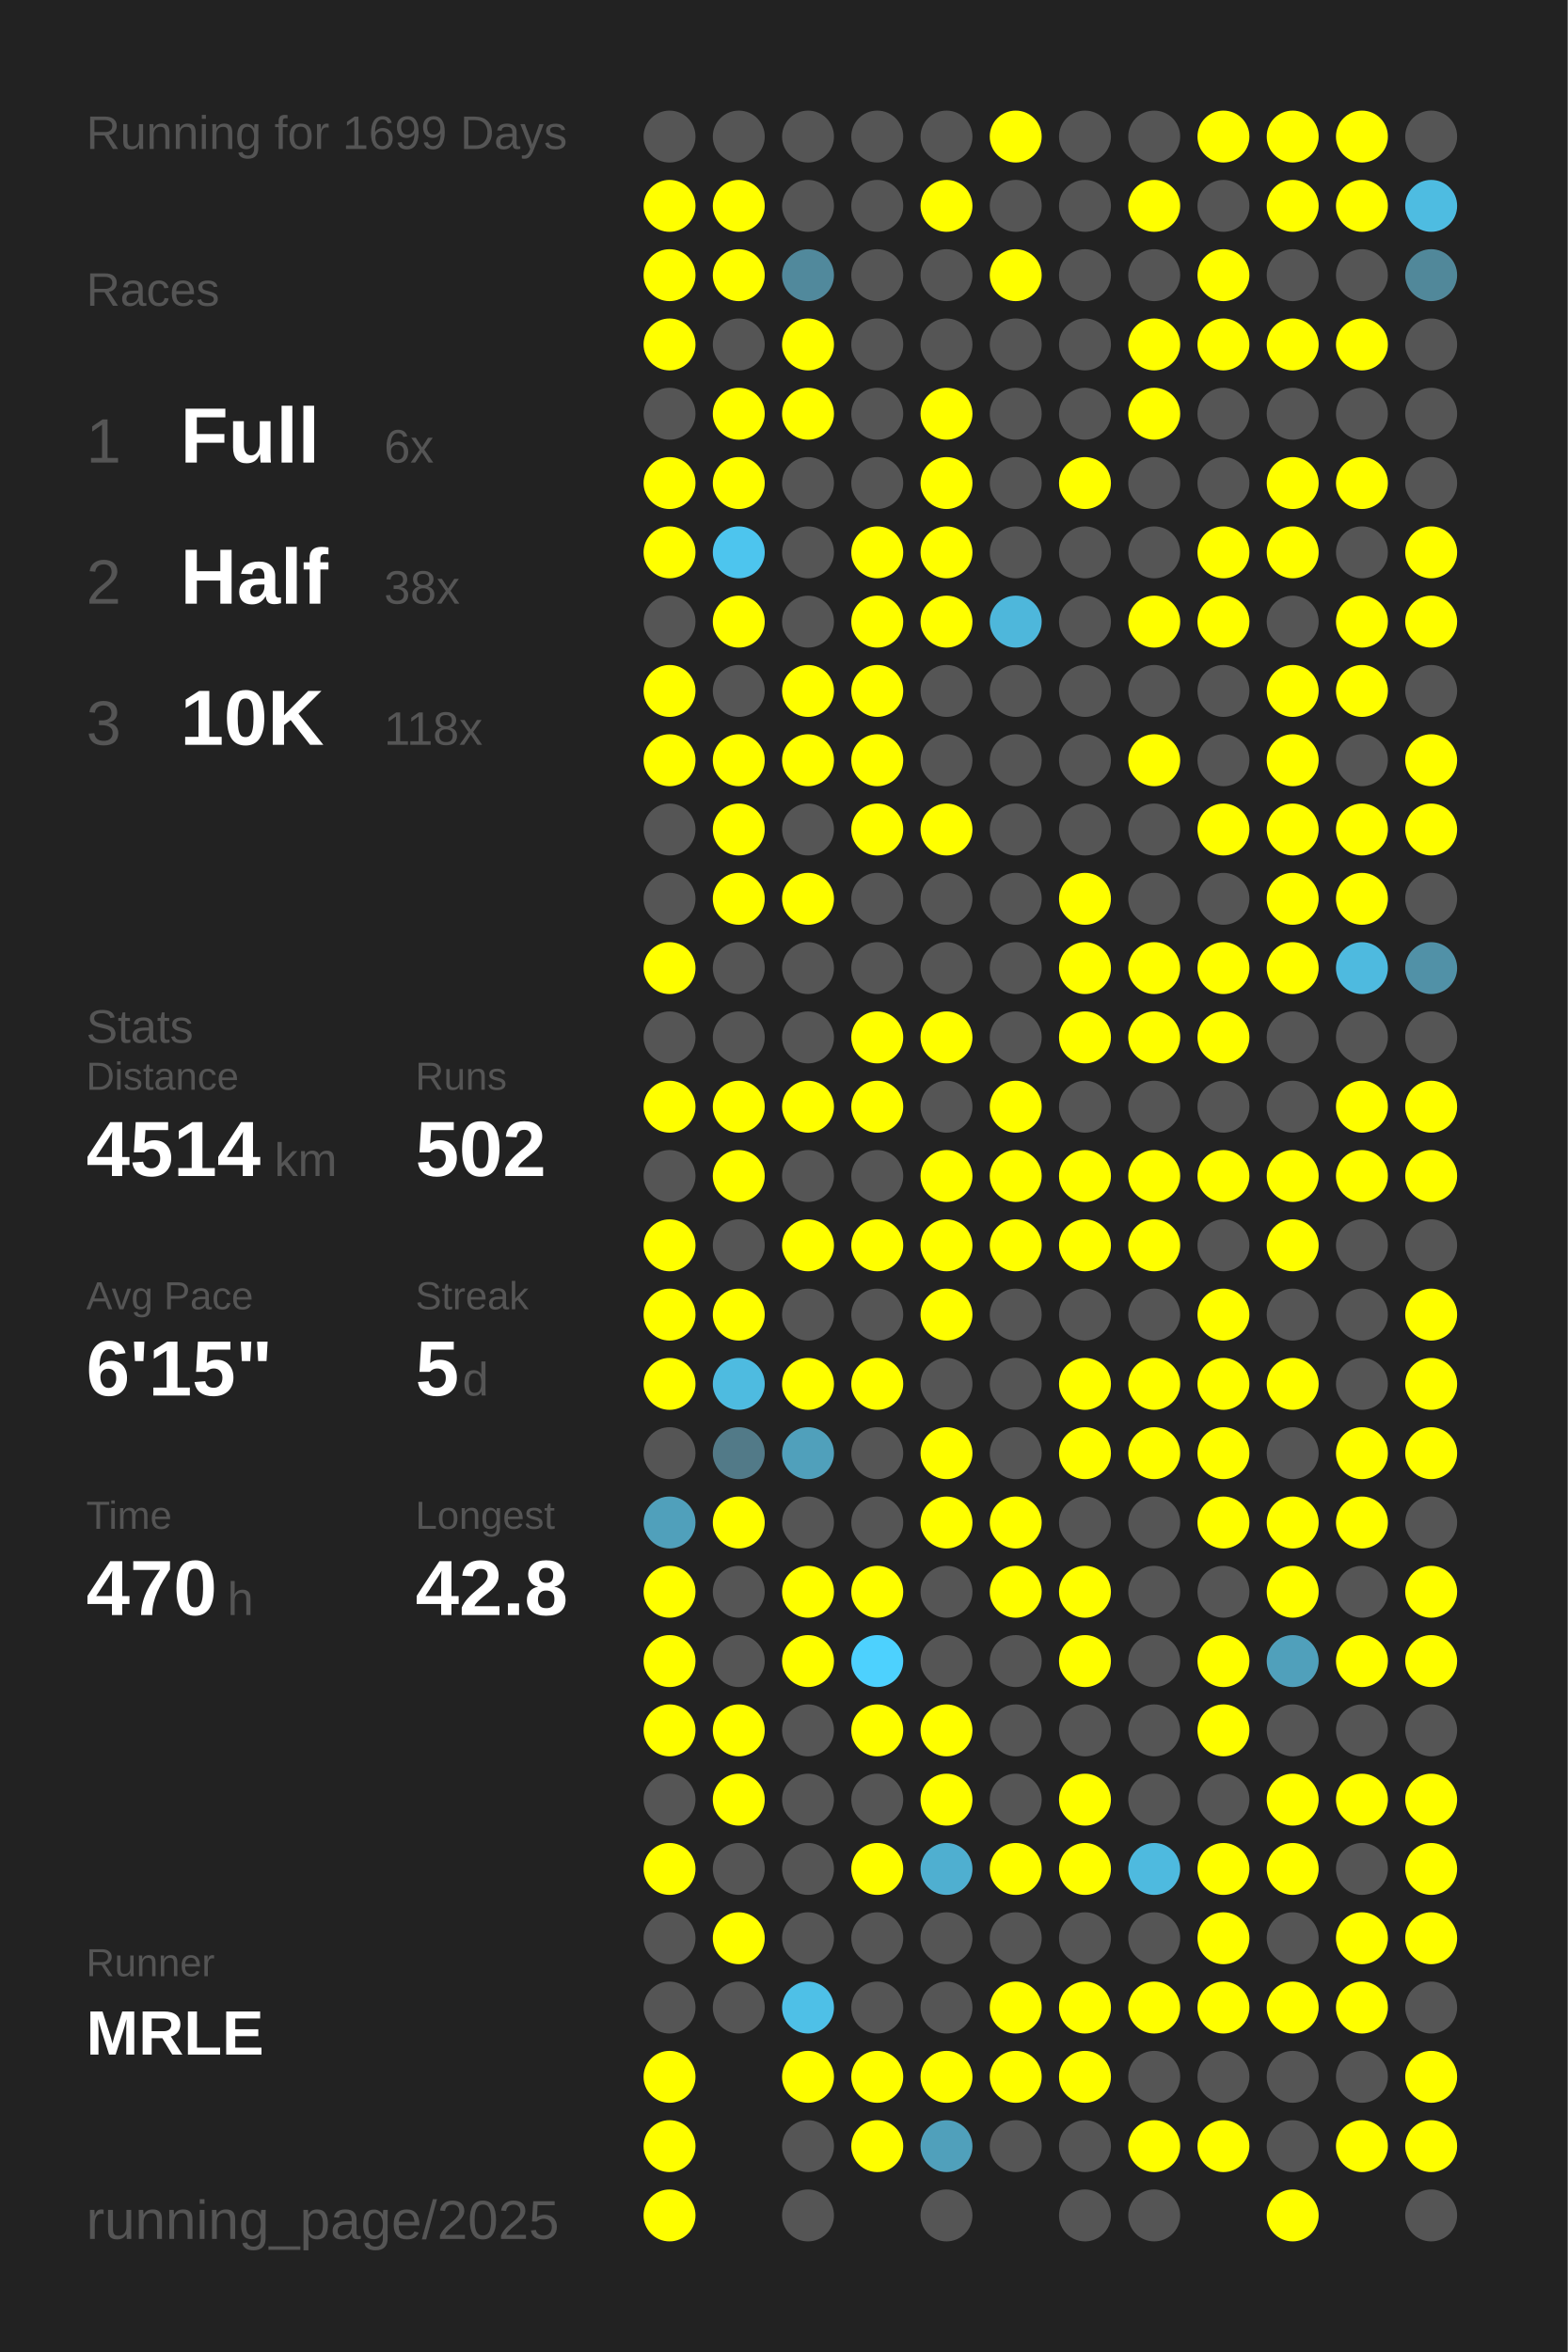
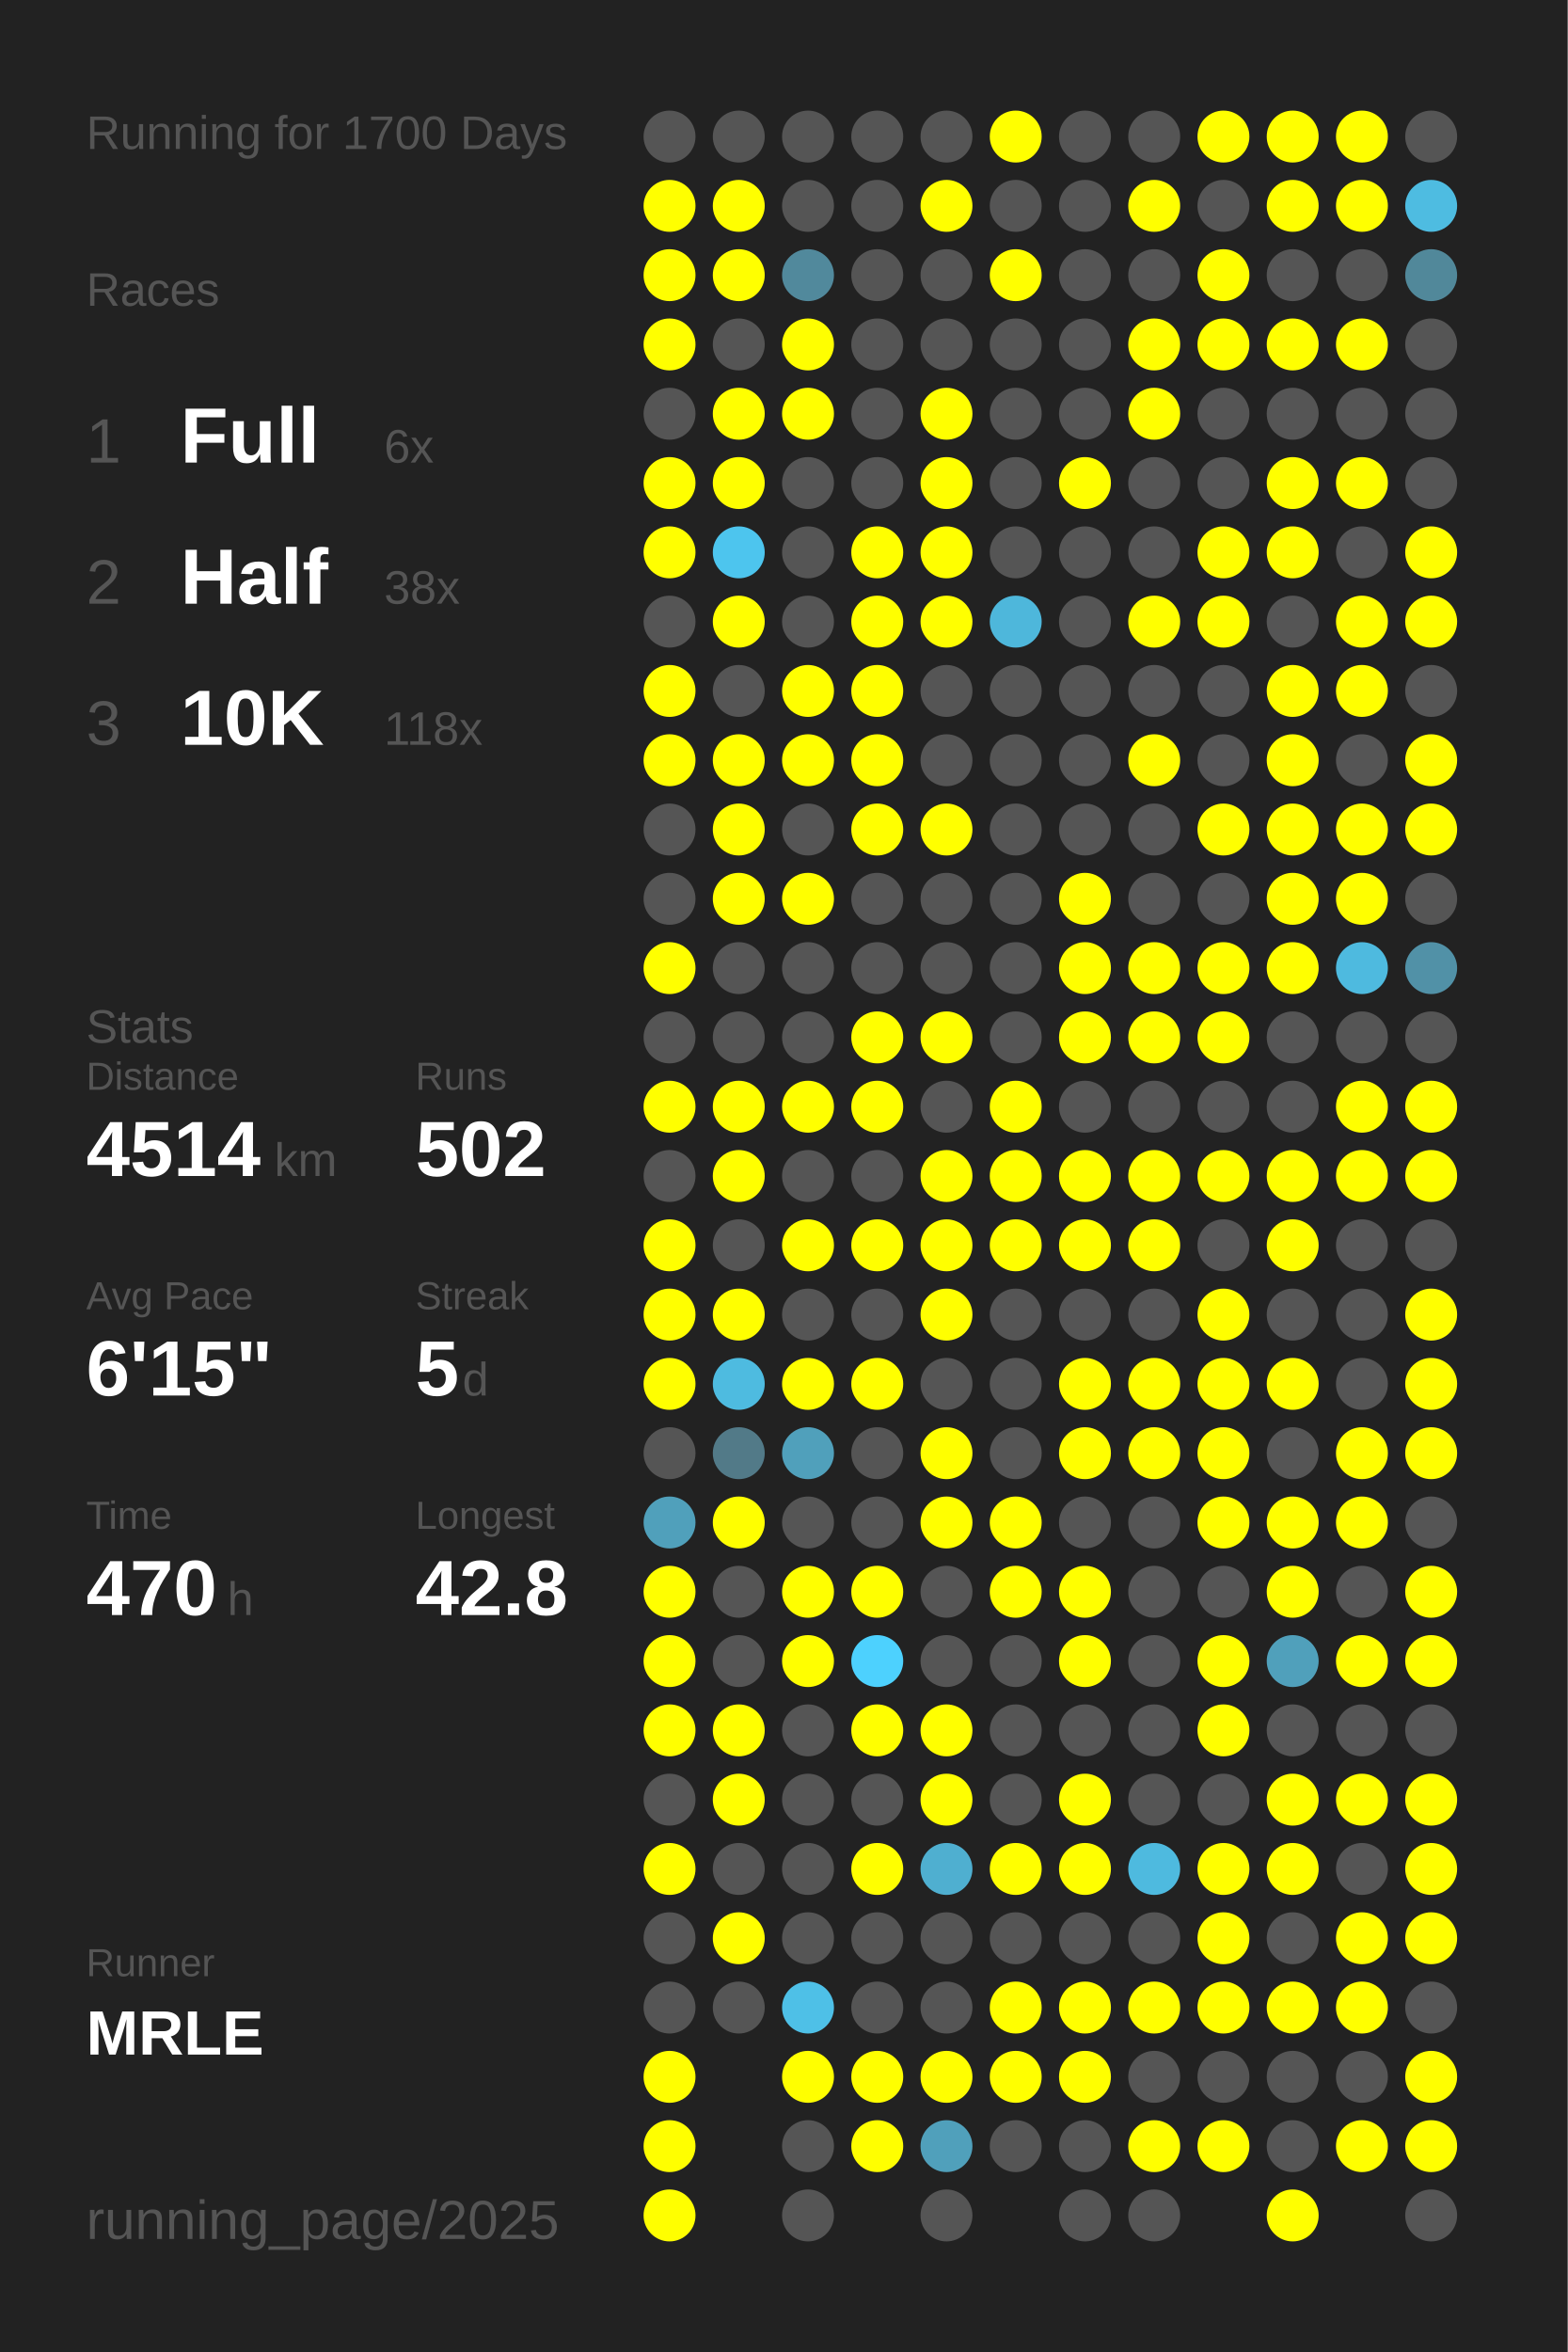
<svg xmlns="http://www.w3.org/2000/svg" baseProfile="full" height="300mm" version="1.1" viewBox="0,0,200,300" width="200mm">
  <defs />
  <rect fill="#222222" height="300" width="200" x="0" y="0" />
-   <text fill="#555555" style="font-size:6px; font-family:Arial;" x="11" y="19">Running for 1699 Days</text>
+   <text fill="#555555" style="font-size:6px; font-family:Arial;" x="11" y="19">Running for 1700 Days</text>
  <text fill="#555555" style="font-size:6px; font-family:Arial;" x="11" y="39">Races</text>
  <text fill="#555555" style="font-size:8px; font-family:Arial;" x="11" y="59">1</text>
  <text fill="#FFFFFF" style="font-size:10px; font-family:Arial; font-weight:bold;" x="23" y="59">Full</text>
  <text fill="#555555" style="font-size:6px; font-family:Arial;" x="49" y="59">6x</text>
  <text fill="#555555" style="font-size:8px; font-family:Arial;" x="11" y="77">2</text>
  <text fill="#FFFFFF" style="font-size:10px; font-family:Arial; font-weight:bold;" x="23" y="77">Half</text>
  <text fill="#555555" style="font-size:6px; font-family:Arial;" x="49" y="77">38x</text>
  <text fill="#555555" style="font-size:8px; font-family:Arial;" x="11" y="95">3</text>
  <text fill="#FFFFFF" style="font-size:10px; font-family:Arial; font-weight:bold;" x="23" y="95">10K</text>
  <text fill="#555555" style="font-size:6px; font-family:Arial;" x="49" y="95">118x</text>
  <text fill="#555555" style="font-size:6px; font-family:Arial;" x="11" y="133">Stats</text>
  <text fill="#555555" style="font-size:5px; font-family:Arial;" x="11" y="139">Distance</text>
  <text fill="#FFFFFF" style="font-size:10px; font-family:Arial; font-weight:bold;" x="11" y="150">4514</text>
  <text fill="#555555" style="font-size:6px; font-family:Arial;" x="35" y="150">km</text>
  <text fill="#555555" style="font-size:5px; font-family:Arial;" x="53" y="139">Runs</text>
  <text fill="#FFFFFF" style="font-size:10px; font-family:Arial; font-weight:bold;" x="53" y="150">502</text>
  <text fill="#555555" style="font-size:5px; font-family:Arial;" x="11" y="167">Avg Pace</text>
  <text fill="#FFFFFF" style="font-size:10px; font-family:Arial; font-weight:bold;" x="11" y="178">6'15"</text>
  <text fill="#555555" style="font-size:5px; font-family:Arial;" x="53" y="167">Streak</text>
  <text fill="#FFFFFF" style="font-size:10px; font-family:Arial; font-weight:bold;" x="53" y="178">5</text>
  <text fill="#555555" style="font-size:6px; font-family:Arial;" x="59" y="178">d</text>
  <text fill="#555555" style="font-size:5px; font-family:Arial;" x="11" y="195">Time</text>
  <text fill="#FFFFFF" style="font-size:10px; font-family:Arial; font-weight:bold;" x="11" y="206">470</text>
  <text fill="#555555" style="font-size:6px; font-family:Arial;" x="29" y="206">h</text>
  <text fill="#555555" style="font-size:5px; font-family:Arial;" x="53" y="195">Longest</text>
  <text fill="#FFFFFF" style="font-size:10px; font-family:Arial; font-weight:bold;" x="53" y="206">42.8</text>
  <text fill="#555555" style="font-size:5px; font-family:Arial;" x="11" y="252.065">Runner</text>
  <text fill="#FFFFFF" style="font-size:8px; font-family:Arial; font-weight:bold;" x="11" y="262.065">MRLE</text>
  <text fill="#555555" style="font-size:7px; font-family:Arial;" x="11" y="285.581">running_page/2025</text>
  <circle cx="85.417" cy="17.419" fill="#555555" r="3.312" />
  <circle cx="85.417" cy="26.258" fill="#FFFF00" r="3.312" />
  <circle cx="85.417" cy="35.097" fill="#FFFF00" r="3.312" />
  <circle cx="85.417" cy="43.935" fill="#FFFF00" r="3.312" />
  <circle cx="85.417" cy="52.774" fill="#555555" r="3.312" />
  <circle cx="85.417" cy="61.613" fill="#FFFF00" r="3.312" />
  <circle cx="85.417" cy="70.452" fill="#FFFF00" r="3.312" />
  <circle cx="85.417" cy="79.29" fill="#555555" r="3.312" />
  <circle cx="85.417" cy="88.129" fill="#FFFF00" r="3.312" />
  <circle cx="85.417" cy="96.968" fill="#FFFF00" r="3.312" />
  <circle cx="85.417" cy="105.806" fill="#555555" r="3.312" />
  <circle cx="85.417" cy="114.645" fill="#555555" r="3.312" />
  <circle cx="85.417" cy="123.484" fill="#FFFF00" r="3.312" />
  <circle cx="85.417" cy="132.323" fill="#555555" r="3.312" />
  <circle cx="85.417" cy="141.161" fill="#FFFF00" r="3.312" />
  <circle cx="85.417" cy="150" fill="#555555" r="3.312" />
  <circle cx="85.417" cy="158.839" fill="#FFFF00" r="3.312" />
  <circle cx="85.417" cy="167.677" fill="#FFFF00" r="3.312" />
  <circle cx="85.417" cy="176.516" fill="#FFFF00" r="3.312" />
  <circle cx="85.417" cy="185.355" fill="#555555" r="3.312" />
  <circle cx="85.417" cy="194.194" fill="#50a0bb" r="3.312" />
  <circle cx="85.417" cy="203.032" fill="#FFFF00" r="3.312" />
  <circle cx="85.417" cy="211.871" fill="#FFFF00" r="3.312" />
  <circle cx="85.417" cy="220.71" fill="#FFFF00" r="3.312" />
  <circle cx="85.417" cy="229.548" fill="#555555" r="3.312" />
  <circle cx="85.417" cy="238.387" fill="#FFFF00" r="3.312" />
  <circle cx="85.417" cy="247.226" fill="#555555" r="3.312" />
  <circle cx="85.417" cy="256.065" fill="#555555" r="3.312" />
  <circle cx="85.417" cy="264.903" fill="#FFFF00" r="3.312" />
  <circle cx="85.417" cy="273.742" fill="#FFFF00" r="3.312" />
  <circle cx="85.417" cy="282.581" fill="#FFFF00" r="3.312" />
  <circle cx="94.25" cy="17.419" fill="#555555" r="3.312" />
  <circle cx="94.25" cy="26.258" fill="#FFFF00" r="3.312" />
  <circle cx="94.25" cy="35.097" fill="#FFFF00" r="3.312" />
  <circle cx="94.25" cy="43.935" fill="#555555" r="3.312" />
  <circle cx="94.25" cy="52.774" fill="#FFFF00" r="3.312" />
  <circle cx="94.25" cy="61.613" fill="#FFFF00" r="3.312" />
  <circle cx="94.25" cy="70.452" fill="#4dc5ee" r="3.312" />
  <circle cx="94.25" cy="79.29" fill="#FFFF00" r="3.312" />
  <circle cx="94.25" cy="88.129" fill="#555555" r="3.312" />
  <circle cx="94.25" cy="96.968" fill="#FFFF00" r="3.312" />
  <circle cx="94.25" cy="105.806" fill="#FFFF00" r="3.312" />
  <circle cx="94.25" cy="114.645" fill="#FFFF00" r="3.312" />
  <circle cx="94.25" cy="123.484" fill="#555555" r="3.312" />
  <circle cx="94.25" cy="132.323" fill="#555555" r="3.312" />
  <circle cx="94.25" cy="141.161" fill="#FFFF00" r="3.312" />
  <circle cx="94.25" cy="150" fill="#FFFF00" r="3.312" />
  <circle cx="94.25" cy="158.839" fill="#555555" r="3.312" />
  <circle cx="94.25" cy="167.677" fill="#FFFF00" r="3.312" />
  <circle cx="94.25" cy="176.516" fill="#4ebbe0" r="3.312" />
  <circle cx="94.25" cy="185.355" fill="#527a88" r="3.312" />
  <circle cx="94.25" cy="194.194" fill="#FFFF00" r="3.312" />
  <circle cx="94.25" cy="203.032" fill="#555555" r="3.312" />
  <circle cx="94.25" cy="211.871" fill="#555555" r="3.312" />
  <circle cx="94.25" cy="220.71" fill="#FFFF00" r="3.312" />
  <circle cx="94.25" cy="229.548" fill="#FFFF00" r="3.312" />
  <circle cx="94.25" cy="238.387" fill="#555555" r="3.312" />
  <circle cx="94.25" cy="247.226" fill="#FFFF00" r="3.312" />
  <circle cx="94.25" cy="256.065" fill="#555555" r="3.312" />
  <circle cx="103.083" cy="17.419" fill="#555555" r="3.312" />
  <circle cx="103.083" cy="26.258" fill="#555555" r="3.312" />
  <circle cx="103.083" cy="35.097" fill="#51899c" r="3.312" />
  <circle cx="103.083" cy="43.935" fill="#FFFF00" r="3.312" />
  <circle cx="103.083" cy="52.774" fill="#FFFF00" r="3.312" />
  <circle cx="103.083" cy="61.613" fill="#555555" r="3.312" />
  <circle cx="103.083" cy="70.452" fill="#555555" r="3.312" />
  <circle cx="103.083" cy="79.29" fill="#555555" r="3.312" />
  <circle cx="103.083" cy="88.129" fill="#FFFF00" r="3.312" />
  <circle cx="103.083" cy="96.968" fill="#FFFF00" r="3.312" />
  <circle cx="103.083" cy="105.806" fill="#555555" r="3.312" />
  <circle cx="103.083" cy="114.645" fill="#FFFF00" r="3.312" />
  <circle cx="103.083" cy="123.484" fill="#555555" r="3.312" />
  <circle cx="103.083" cy="132.323" fill="#555555" r="3.312" />
  <circle cx="103.083" cy="141.161" fill="#FFFF00" r="3.312" />
  <circle cx="103.083" cy="150" fill="#555555" r="3.312" />
  <circle cx="103.083" cy="158.839" fill="#FFFF00" r="3.312" />
  <circle cx="103.083" cy="167.677" fill="#555555" r="3.312" />
  <circle cx="103.083" cy="176.516" fill="#FFFF00" r="3.312" />
  <circle cx="103.083" cy="185.355" fill="#50a0bb" r="3.312" />
  <circle cx="103.083" cy="194.194" fill="#555555" r="3.312" />
  <circle cx="103.083" cy="203.032" fill="#FFFF00" r="3.312" />
  <circle cx="103.083" cy="211.871" fill="#FFFF00" r="3.312" />
  <circle cx="103.083" cy="220.71" fill="#555555" r="3.312" />
  <circle cx="103.083" cy="229.548" fill="#555555" r="3.312" />
  <circle cx="103.083" cy="238.387" fill="#555555" r="3.312" />
  <circle cx="103.083" cy="247.226" fill="#555555" r="3.312" />
  <circle cx="103.083" cy="256.065" fill="#4ec0e7" r="3.312" />
  <circle cx="103.083" cy="264.903" fill="#FFFF00" r="3.312" />
  <circle cx="103.083" cy="273.742" fill="#555555" r="3.312" />
  <circle cx="103.083" cy="282.581" fill="#555555" r="3.312" />
  <circle cx="111.917" cy="17.419" fill="#555555" r="3.312" />
  <circle cx="111.917" cy="26.258" fill="#555555" r="3.312" />
  <circle cx="111.917" cy="35.097" fill="#555555" r="3.312" />
  <circle cx="111.917" cy="43.935" fill="#555555" r="3.312" />
  <circle cx="111.917" cy="52.774" fill="#555555" r="3.312" />
  <circle cx="111.917" cy="61.613" fill="#555555" r="3.312" />
  <circle cx="111.917" cy="70.452" fill="#FFFF00" r="3.312" />
  <circle cx="111.917" cy="79.29" fill="#FFFF00" r="3.312" />
  <circle cx="111.917" cy="88.129" fill="#FFFF00" r="3.312" />
  <circle cx="111.917" cy="96.968" fill="#FFFF00" r="3.312" />
  <circle cx="111.917" cy="105.806" fill="#FFFF00" r="3.312" />
  <circle cx="111.917" cy="114.645" fill="#555555" r="3.312" />
  <circle cx="111.917" cy="123.484" fill="#555555" r="3.312" />
  <circle cx="111.917" cy="132.323" fill="#FFFF00" r="3.312" />
  <circle cx="111.917" cy="141.161" fill="#FFFF00" r="3.312" />
  <circle cx="111.917" cy="150" fill="#555555" r="3.312" />
  <circle cx="111.917" cy="158.839" fill="#FFFF00" r="3.312" />
  <circle cx="111.917" cy="167.677" fill="#555555" r="3.312" />
  <circle cx="111.917" cy="176.516" fill="#FFFF00" r="3.312" />
  <circle cx="111.917" cy="185.355" fill="#555555" r="3.312" />
  <circle cx="111.917" cy="194.194" fill="#555555" r="3.312" />
  <circle cx="111.917" cy="203.032" fill="#FFFF00" r="3.312" />
  <circle cx="111.917" cy="211.871" fill="#4dd1fe" r="3.312" />
  <circle cx="111.917" cy="220.71" fill="#FFFF00" r="3.312" />
  <circle cx="111.917" cy="229.548" fill="#555555" r="3.312" />
  <circle cx="111.917" cy="238.387" fill="#FFFF00" r="3.312" />
  <circle cx="111.917" cy="247.226" fill="#555555" r="3.312" />
  <circle cx="111.917" cy="256.065" fill="#555555" r="3.312" />
  <circle cx="111.917" cy="264.903" fill="#FFFF00" r="3.312" />
  <circle cx="111.917" cy="273.742" fill="#FFFF00" r="3.312" />
  <circle cx="120.75" cy="17.419" fill="#555555" r="3.312" />
  <circle cx="120.75" cy="26.258" fill="#FFFF00" r="3.312" />
  <circle cx="120.75" cy="35.097" fill="#555555" r="3.312" />
  <circle cx="120.75" cy="43.935" fill="#555555" r="3.312" />
  <circle cx="120.75" cy="52.774" fill="#FFFF00" r="3.312" />
  <circle cx="120.75" cy="61.613" fill="#FFFF00" r="3.312" />
  <circle cx="120.75" cy="70.452" fill="#FFFF00" r="3.312" />
  <circle cx="120.75" cy="79.29" fill="#FFFF00" r="3.312" />
  <circle cx="120.75" cy="88.129" fill="#555555" r="3.312" />
  <circle cx="120.75" cy="96.968" fill="#555555" r="3.312" />
  <circle cx="120.75" cy="105.806" fill="#FFFF00" r="3.312" />
  <circle cx="120.75" cy="114.645" fill="#555555" r="3.312" />
  <circle cx="120.75" cy="123.484" fill="#555555" r="3.312" />
  <circle cx="120.75" cy="132.323" fill="#FFFF00" r="3.312" />
  <circle cx="120.75" cy="141.161" fill="#555555" r="3.312" />
  <circle cx="120.75" cy="150" fill="#FFFF00" r="3.312" />
  <circle cx="120.75" cy="158.839" fill="#FFFF00" r="3.312" />
  <circle cx="120.75" cy="167.677" fill="#FFFF00" r="3.312" />
  <circle cx="120.75" cy="176.516" fill="#555555" r="3.312" />
  <circle cx="120.75" cy="185.355" fill="#FFFF00" r="3.312" />
  <circle cx="120.75" cy="194.194" fill="#FFFF00" r="3.312" />
  <circle cx="120.75" cy="203.032" fill="#555555" r="3.312" />
  <circle cx="120.75" cy="211.871" fill="#555555" r="3.312" />
  <circle cx="120.75" cy="220.71" fill="#FFFF00" r="3.312" />
  <circle cx="120.75" cy="229.548" fill="#FFFF00" r="3.312" />
  <circle cx="120.75" cy="238.387" fill="#4fafd0" r="3.312" />
  <circle cx="120.75" cy="247.226" fill="#555555" r="3.312" />
  <circle cx="120.75" cy="256.065" fill="#555555" r="3.312" />
  <circle cx="120.75" cy="264.903" fill="#FFFF00" r="3.312" />
  <circle cx="120.75" cy="273.742" fill="#50a0bb" r="3.312" />
  <circle cx="120.75" cy="282.581" fill="#555555" r="3.312" />
  <circle cx="129.583" cy="17.419" fill="#FFFF00" r="3.312" />
  <circle cx="129.583" cy="26.258" fill="#555555" r="3.312" />
  <circle cx="129.583" cy="35.097" fill="#FFFF00" r="3.312" />
  <circle cx="129.583" cy="43.935" fill="#555555" r="3.312" />
  <circle cx="129.583" cy="52.774" fill="#555555" r="3.312" />
  <circle cx="129.583" cy="61.613" fill="#555555" r="3.312" />
  <circle cx="129.583" cy="70.452" fill="#555555" r="3.312" />
  <circle cx="129.583" cy="79.29" fill="#4eb7db" r="3.312" />
  <circle cx="129.583" cy="88.129" fill="#555555" r="3.312" />
  <circle cx="129.583" cy="96.968" fill="#555555" r="3.312" />
  <circle cx="129.583" cy="105.806" fill="#555555" r="3.312" />
  <circle cx="129.583" cy="114.645" fill="#555555" r="3.312" />
  <circle cx="129.583" cy="123.484" fill="#555555" r="3.312" />
  <circle cx="129.583" cy="132.323" fill="#555555" r="3.312" />
  <circle cx="129.583" cy="141.161" fill="#FFFF00" r="3.312" />
  <circle cx="129.583" cy="150" fill="#FFFF00" r="3.312" />
  <circle cx="129.583" cy="158.839" fill="#FFFF00" r="3.312" />
  <circle cx="129.583" cy="167.677" fill="#555555" r="3.312" />
  <circle cx="129.583" cy="176.516" fill="#555555" r="3.312" />
  <circle cx="129.583" cy="185.355" fill="#555555" r="3.312" />
  <circle cx="129.583" cy="194.194" fill="#FFFF00" r="3.312" />
  <circle cx="129.583" cy="203.032" fill="#FFFF00" r="3.312" />
  <circle cx="129.583" cy="211.871" fill="#555555" r="3.312" />
  <circle cx="129.583" cy="220.71" fill="#555555" r="3.312" />
  <circle cx="129.583" cy="229.548" fill="#555555" r="3.312" />
  <circle cx="129.583" cy="238.387" fill="#FFFF00" r="3.312" />
  <circle cx="129.583" cy="247.226" fill="#555555" r="3.312" />
  <circle cx="129.583" cy="256.065" fill="#FFFF00" r="3.312" />
  <circle cx="129.583" cy="264.903" fill="#FFFF00" r="3.312" />
  <circle cx="129.583" cy="273.742" fill="#555555" r="3.312" />
  <circle cx="138.417" cy="17.419" fill="#555555" r="3.312" />
  <circle cx="138.417" cy="26.258" fill="#555555" r="3.312" />
  <circle cx="138.417" cy="35.097" fill="#555555" r="3.312" />
  <circle cx="138.417" cy="43.935" fill="#555555" r="3.312" />
  <circle cx="138.417" cy="52.774" fill="#555555" r="3.312" />
  <circle cx="138.417" cy="61.613" fill="#FFFF00" r="3.312" />
  <circle cx="138.417" cy="70.452" fill="#555555" r="3.312" />
  <circle cx="138.417" cy="79.29" fill="#555555" r="3.312" />
  <circle cx="138.417" cy="88.129" fill="#555555" r="3.312" />
  <circle cx="138.417" cy="96.968" fill="#555555" r="3.312" />
  <circle cx="138.417" cy="105.806" fill="#555555" r="3.312" />
  <circle cx="138.417" cy="114.645" fill="#FFFF00" r="3.312" />
  <circle cx="138.417" cy="123.484" fill="#FFFF00" r="3.312" />
  <circle cx="138.417" cy="132.323" fill="#FFFF00" r="3.312" />
  <circle cx="138.417" cy="141.161" fill="#555555" r="3.312" />
  <circle cx="138.417" cy="150" fill="#FFFF00" r="3.312" />
  <circle cx="138.417" cy="158.839" fill="#FFFF00" r="3.312" />
  <circle cx="138.417" cy="167.677" fill="#555555" r="3.312" />
  <circle cx="138.417" cy="176.516" fill="#FFFF00" r="3.312" />
  <circle cx="138.417" cy="185.355" fill="#FFFF00" r="3.312" />
  <circle cx="138.417" cy="194.194" fill="#555555" r="3.312" />
  <circle cx="138.417" cy="203.032" fill="#FFFF00" r="3.312" />
  <circle cx="138.417" cy="211.871" fill="#FFFF00" r="3.312" />
  <circle cx="138.417" cy="220.71" fill="#555555" r="3.312" />
  <circle cx="138.417" cy="229.548" fill="#FFFF00" r="3.312" />
  <circle cx="138.417" cy="238.387" fill="#FFFF00" r="3.312" />
  <circle cx="138.417" cy="247.226" fill="#555555" r="3.312" />
  <circle cx="138.417" cy="256.065" fill="#FFFF00" r="3.312" />
  <circle cx="138.417" cy="264.903" fill="#FFFF00" r="3.312" />
  <circle cx="138.417" cy="273.742" fill="#555555" r="3.312" />
  <circle cx="138.417" cy="282.581" fill="#555555" r="3.312" />
  <circle cx="147.25" cy="17.419" fill="#555555" r="3.312" />
  <circle cx="147.25" cy="26.258" fill="#FFFF00" r="3.312" />
  <circle cx="147.25" cy="35.097" fill="#555555" r="3.312" />
  <circle cx="147.25" cy="43.935" fill="#FFFF00" r="3.312" />
  <circle cx="147.25" cy="52.774" fill="#FFFF00" r="3.312" />
  <circle cx="147.25" cy="61.613" fill="#555555" r="3.312" />
  <circle cx="147.25" cy="70.452" fill="#555555" r="3.312" />
  <circle cx="147.25" cy="79.29" fill="#FFFF00" r="3.312" />
  <circle cx="147.25" cy="88.129" fill="#555555" r="3.312" />
  <circle cx="147.25" cy="96.968" fill="#FFFF00" r="3.312" />
  <circle cx="147.25" cy="105.806" fill="#555555" r="3.312" />
  <circle cx="147.25" cy="114.645" fill="#555555" r="3.312" />
  <circle cx="147.25" cy="123.484" fill="#FFFF00" r="3.312" />
  <circle cx="147.25" cy="132.323" fill="#FFFF00" r="3.312" />
  <circle cx="147.25" cy="141.161" fill="#555555" r="3.312" />
  <circle cx="147.25" cy="150" fill="#FFFF00" r="3.312" />
  <circle cx="147.25" cy="158.839" fill="#FFFF00" r="3.312" />
  <circle cx="147.25" cy="167.677" fill="#555555" r="3.312" />
  <circle cx="147.25" cy="176.516" fill="#FFFF00" r="3.312" />
  <circle cx="147.25" cy="185.355" fill="#FFFF00" r="3.312" />
  <circle cx="147.25" cy="194.194" fill="#555555" r="3.312" />
  <circle cx="147.25" cy="203.032" fill="#555555" r="3.312" />
  <circle cx="147.25" cy="211.871" fill="#555555" r="3.312" />
  <circle cx="147.25" cy="220.71" fill="#555555" r="3.312" />
  <circle cx="147.25" cy="229.548" fill="#555555" r="3.312" />
  <circle cx="147.25" cy="238.387" fill="#4ebadf" r="3.312" />
  <circle cx="147.25" cy="247.226" fill="#555555" r="3.312" />
  <circle cx="147.25" cy="256.065" fill="#FFFF00" r="3.312" />
  <circle cx="147.25" cy="264.903" fill="#555555" r="3.312" />
  <circle cx="147.25" cy="273.742" fill="#FFFF00" r="3.312" />
  <circle cx="147.25" cy="282.581" fill="#555555" r="3.312" />
  <circle cx="156.083" cy="17.419" fill="#FFFF00" r="3.312" />
  <circle cx="156.083" cy="26.258" fill="#555555" r="3.312" />
  <circle cx="156.083" cy="35.097" fill="#FFFF00" r="3.312" />
  <circle cx="156.083" cy="43.935" fill="#FFFF00" r="3.312" />
  <circle cx="156.083" cy="52.774" fill="#555555" r="3.312" />
  <circle cx="156.083" cy="61.613" fill="#555555" r="3.312" />
  <circle cx="156.083" cy="70.452" fill="#FFFF00" r="3.312" />
  <circle cx="156.083" cy="79.29" fill="#FFFF00" r="3.312" />
  <circle cx="156.083" cy="88.129" fill="#555555" r="3.312" />
  <circle cx="156.083" cy="96.968" fill="#555555" r="3.312" />
  <circle cx="156.083" cy="105.806" fill="#FFFF00" r="3.312" />
  <circle cx="156.083" cy="114.645" fill="#555555" r="3.312" />
  <circle cx="156.083" cy="123.484" fill="#FFFF00" r="3.312" />
  <circle cx="156.083" cy="132.323" fill="#FFFF00" r="3.312" />
  <circle cx="156.083" cy="141.161" fill="#555555" r="3.312" />
  <circle cx="156.083" cy="150" fill="#FFFF00" r="3.312" />
  <circle cx="156.083" cy="158.839" fill="#555555" r="3.312" />
  <circle cx="156.083" cy="167.677" fill="#FFFF00" r="3.312" />
  <circle cx="156.083" cy="176.516" fill="#FFFF00" r="3.312" />
  <circle cx="156.083" cy="185.355" fill="#FFFF00" r="3.312" />
  <circle cx="156.083" cy="194.194" fill="#FFFF00" r="3.312" />
  <circle cx="156.083" cy="203.032" fill="#555555" r="3.312" />
  <circle cx="156.083" cy="211.871" fill="#FFFF00" r="3.312" />
  <circle cx="156.083" cy="220.71" fill="#FFFF00" r="3.312" />
  <circle cx="156.083" cy="229.548" fill="#555555" r="3.312" />
  <circle cx="156.083" cy="238.387" fill="#FFFF00" r="3.312" />
  <circle cx="156.083" cy="247.226" fill="#FFFF00" r="3.312" />
  <circle cx="156.083" cy="256.065" fill="#FFFF00" r="3.312" />
  <circle cx="156.083" cy="264.903" fill="#555555" r="3.312" />
  <circle cx="156.083" cy="273.742" fill="#FFFF00" r="3.312" />
  <circle cx="164.917" cy="17.419" fill="#FFFF00" r="3.312" />
  <circle cx="164.917" cy="26.258" fill="#FFFF00" r="3.312" />
  <circle cx="164.917" cy="35.097" fill="#555555" r="3.312" />
  <circle cx="164.917" cy="43.935" fill="#FFFF00" r="3.312" />
  <circle cx="164.917" cy="52.774" fill="#555555" r="3.312" />
  <circle cx="164.917" cy="61.613" fill="#FFFF00" r="3.312" />
  <circle cx="164.917" cy="70.452" fill="#FFFF00" r="3.312" />
  <circle cx="164.917" cy="79.29" fill="#555555" r="3.312" />
  <circle cx="164.917" cy="88.129" fill="#FFFF00" r="3.312" />
  <circle cx="164.917" cy="96.968" fill="#FFFF00" r="3.312" />
  <circle cx="164.917" cy="105.806" fill="#FFFF00" r="3.312" />
  <circle cx="164.917" cy="114.645" fill="#FFFF00" r="3.312" />
  <circle cx="164.917" cy="123.484" fill="#FFFF00" r="3.312" />
  <circle cx="164.917" cy="132.323" fill="#555555" r="3.312" />
  <circle cx="164.917" cy="141.161" fill="#555555" r="3.312" />
  <circle cx="164.917" cy="150" fill="#FFFF00" r="3.312" />
  <circle cx="164.917" cy="158.839" fill="#FFFF00" r="3.312" />
  <circle cx="164.917" cy="167.677" fill="#555555" r="3.312" />
  <circle cx="164.917" cy="176.516" fill="#FFFF00" r="3.312" />
  <circle cx="164.917" cy="185.355" fill="#555555" r="3.312" />
  <circle cx="164.917" cy="194.194" fill="#FFFF00" r="3.312" />
  <circle cx="164.917" cy="203.032" fill="#FFFF00" r="3.312" />
  <circle cx="164.917" cy="211.871" fill="#50a0bb" r="3.312" />
  <circle cx="164.917" cy="220.71" fill="#555555" r="3.312" />
  <circle cx="164.917" cy="229.548" fill="#FFFF00" r="3.312" />
  <circle cx="164.917" cy="238.387" fill="#FFFF00" r="3.312" />
  <circle cx="164.917" cy="247.226" fill="#555555" r="3.312" />
  <circle cx="164.917" cy="256.065" fill="#FFFF00" r="3.312" />
  <circle cx="164.917" cy="264.903" fill="#555555" r="3.312" />
  <circle cx="164.917" cy="273.742" fill="#555555" r="3.312" />
  <circle cx="164.917" cy="282.581" fill="#FFFF00" r="3.312" />
  <circle cx="173.75" cy="17.419" fill="#FFFF00" r="3.312" />
  <circle cx="173.75" cy="26.258" fill="#FFFF00" r="3.312" />
  <circle cx="173.75" cy="35.097" fill="#555555" r="3.312" />
  <circle cx="173.75" cy="43.935" fill="#FFFF00" r="3.312" />
  <circle cx="173.75" cy="52.774" fill="#555555" r="3.312" />
  <circle cx="173.75" cy="61.613" fill="#FFFF00" r="3.312" />
  <circle cx="173.75" cy="70.452" fill="#555555" r="3.312" />
  <circle cx="173.75" cy="79.29" fill="#FFFF00" r="3.312" />
  <circle cx="173.75" cy="88.129" fill="#FFFF00" r="3.312" />
  <circle cx="173.75" cy="96.968" fill="#555555" r="3.312" />
  <circle cx="173.75" cy="105.806" fill="#FFFF00" r="3.312" />
  <circle cx="173.75" cy="114.645" fill="#FFFF00" r="3.312" />
  <circle cx="173.75" cy="123.484" fill="#4ebadf" r="3.312" />
  <circle cx="173.75" cy="132.323" fill="#555555" r="3.312" />
  <circle cx="173.75" cy="141.161" fill="#FFFF00" r="3.312" />
  <circle cx="173.75" cy="150" fill="#FFFF00" r="3.312" />
  <circle cx="173.75" cy="158.839" fill="#555555" r="3.312" />
  <circle cx="173.75" cy="167.677" fill="#555555" r="3.312" />
  <circle cx="173.75" cy="176.516" fill="#555555" r="3.312" />
  <circle cx="173.75" cy="185.355" fill="#FFFF00" r="3.312" />
  <circle cx="173.75" cy="194.194" fill="#FFFF00" r="3.312" />
  <circle cx="173.75" cy="203.032" fill="#555555" r="3.312" />
  <circle cx="173.75" cy="211.871" fill="#FFFF00" r="3.312" />
  <circle cx="173.75" cy="220.71" fill="#555555" r="3.312" />
  <circle cx="173.75" cy="229.548" fill="#FFFF00" r="3.312" />
  <circle cx="173.75" cy="238.387" fill="#555555" r="3.312" />
  <circle cx="173.75" cy="247.226" fill="#FFFF00" r="3.312" />
  <circle cx="173.75" cy="256.065" fill="#FFFF00" r="3.312" />
  <circle cx="173.75" cy="264.903" fill="#555555" r="3.312" />
  <circle cx="173.75" cy="273.742" fill="#FFFF00" r="3.312" />
  <circle cx="182.583" cy="17.419" fill="#555555" r="3.312" />
  <circle cx="182.583" cy="26.258" fill="#4ebce1" r="3.312" />
  <circle cx="182.583" cy="35.097" fill="#51889a" r="3.312" />
  <circle cx="182.583" cy="43.935" fill="#555555" r="3.312" />
  <circle cx="182.583" cy="52.774" fill="#555555" r="3.312" />
  <circle cx="182.583" cy="61.613" fill="#555555" r="3.312" />
  <circle cx="182.583" cy="70.452" fill="#FFFF00" r="3.312" />
  <circle cx="182.583" cy="79.29" fill="#FFFF00" r="3.312" />
  <circle cx="182.583" cy="88.129" fill="#555555" r="3.312" />
  <circle cx="182.583" cy="96.968" fill="#FFFF00" r="3.312" />
  <circle cx="182.583" cy="105.806" fill="#FFFF00" r="3.312" />
  <circle cx="182.583" cy="114.645" fill="#555555" r="3.312" />
  <circle cx="182.583" cy="123.484" fill="#5191a7" r="3.312" />
  <circle cx="182.583" cy="132.323" fill="#555555" r="3.312" />
  <circle cx="182.583" cy="141.161" fill="#FFFF00" r="3.312" />
  <circle cx="182.583" cy="150" fill="#FFFF00" r="3.312" />
  <circle cx="182.583" cy="158.839" fill="#555555" r="3.312" />
  <circle cx="182.583" cy="167.677" fill="#FFFF00" r="3.312" />
  <circle cx="182.583" cy="176.516" fill="#FFFF00" r="3.312" />
  <circle cx="182.583" cy="185.355" fill="#FFFF00" r="3.312" />
  <circle cx="182.583" cy="194.194" fill="#555555" r="3.312" />
  <circle cx="182.583" cy="203.032" fill="#FFFF00" r="3.312" />
  <circle cx="182.583" cy="211.871" fill="#FFFF00" r="3.312" />
  <circle cx="182.583" cy="220.71" fill="#555555" r="3.312" />
  <circle cx="182.583" cy="229.548" fill="#FFFF00" r="3.312" />
  <circle cx="182.583" cy="238.387" fill="#FFFF00" r="3.312" />
  <circle cx="182.583" cy="247.226" fill="#FFFF00" r="3.312" />
  <circle cx="182.583" cy="256.065" fill="#555555" r="3.312" />
  <circle cx="182.583" cy="264.903" fill="#FFFF00" r="3.312" />
  <circle cx="182.583" cy="273.742" fill="#FFFF00" r="3.312" />
  <circle cx="182.583" cy="282.581" fill="#555555" r="3.312" />
</svg>
